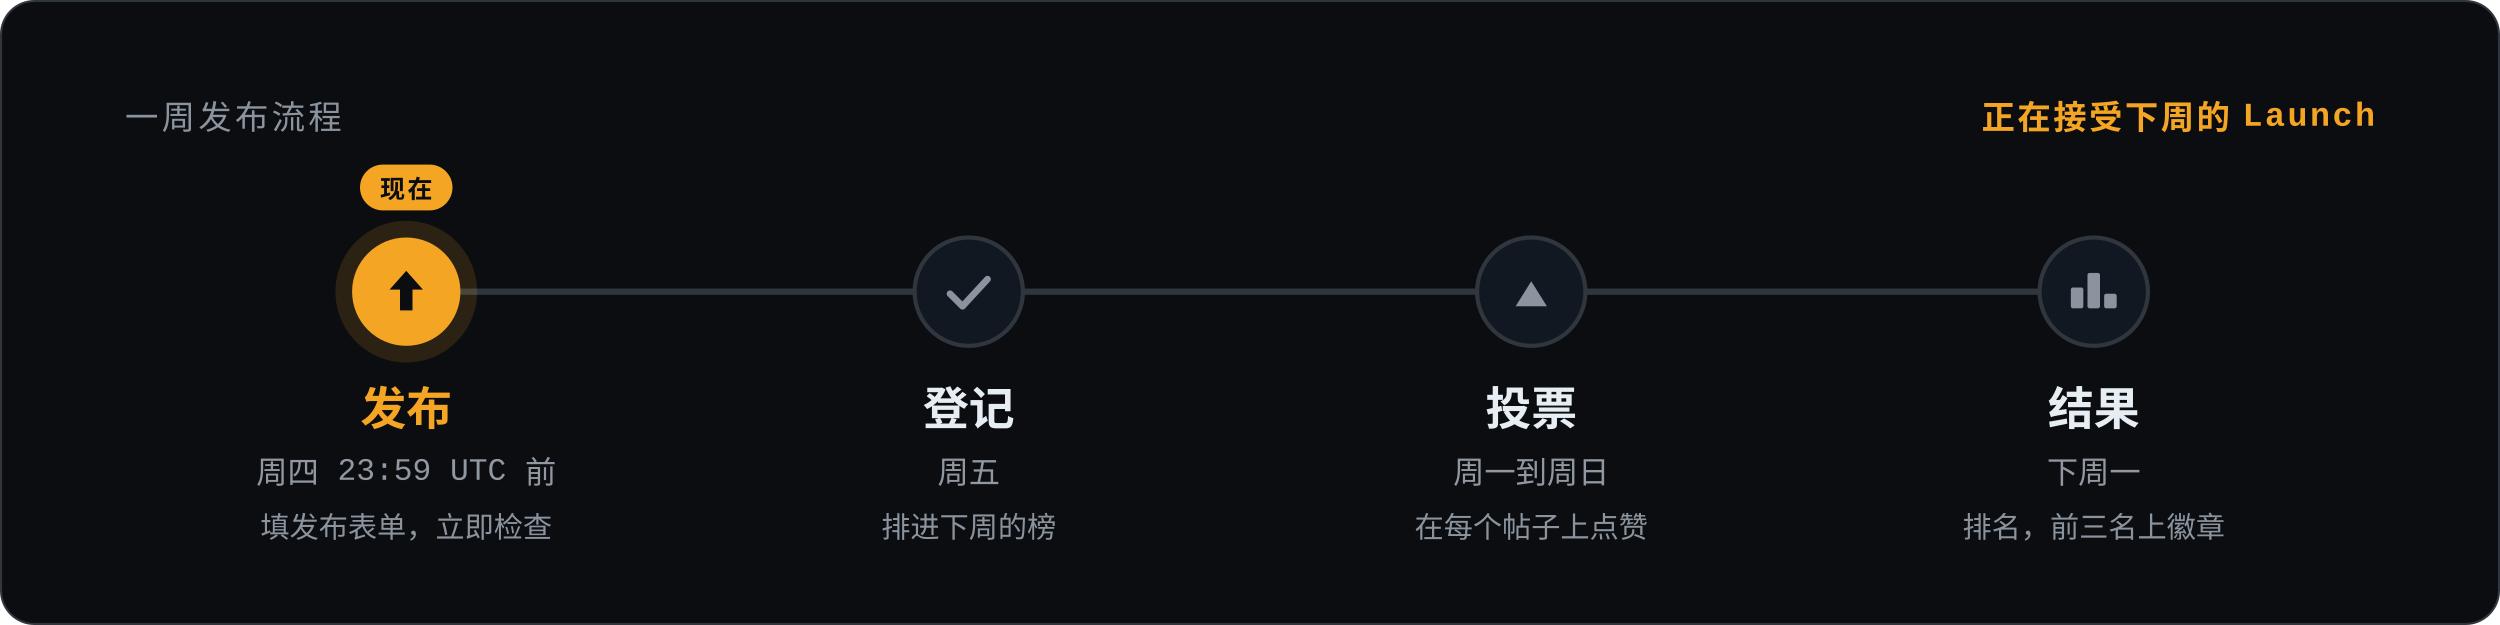
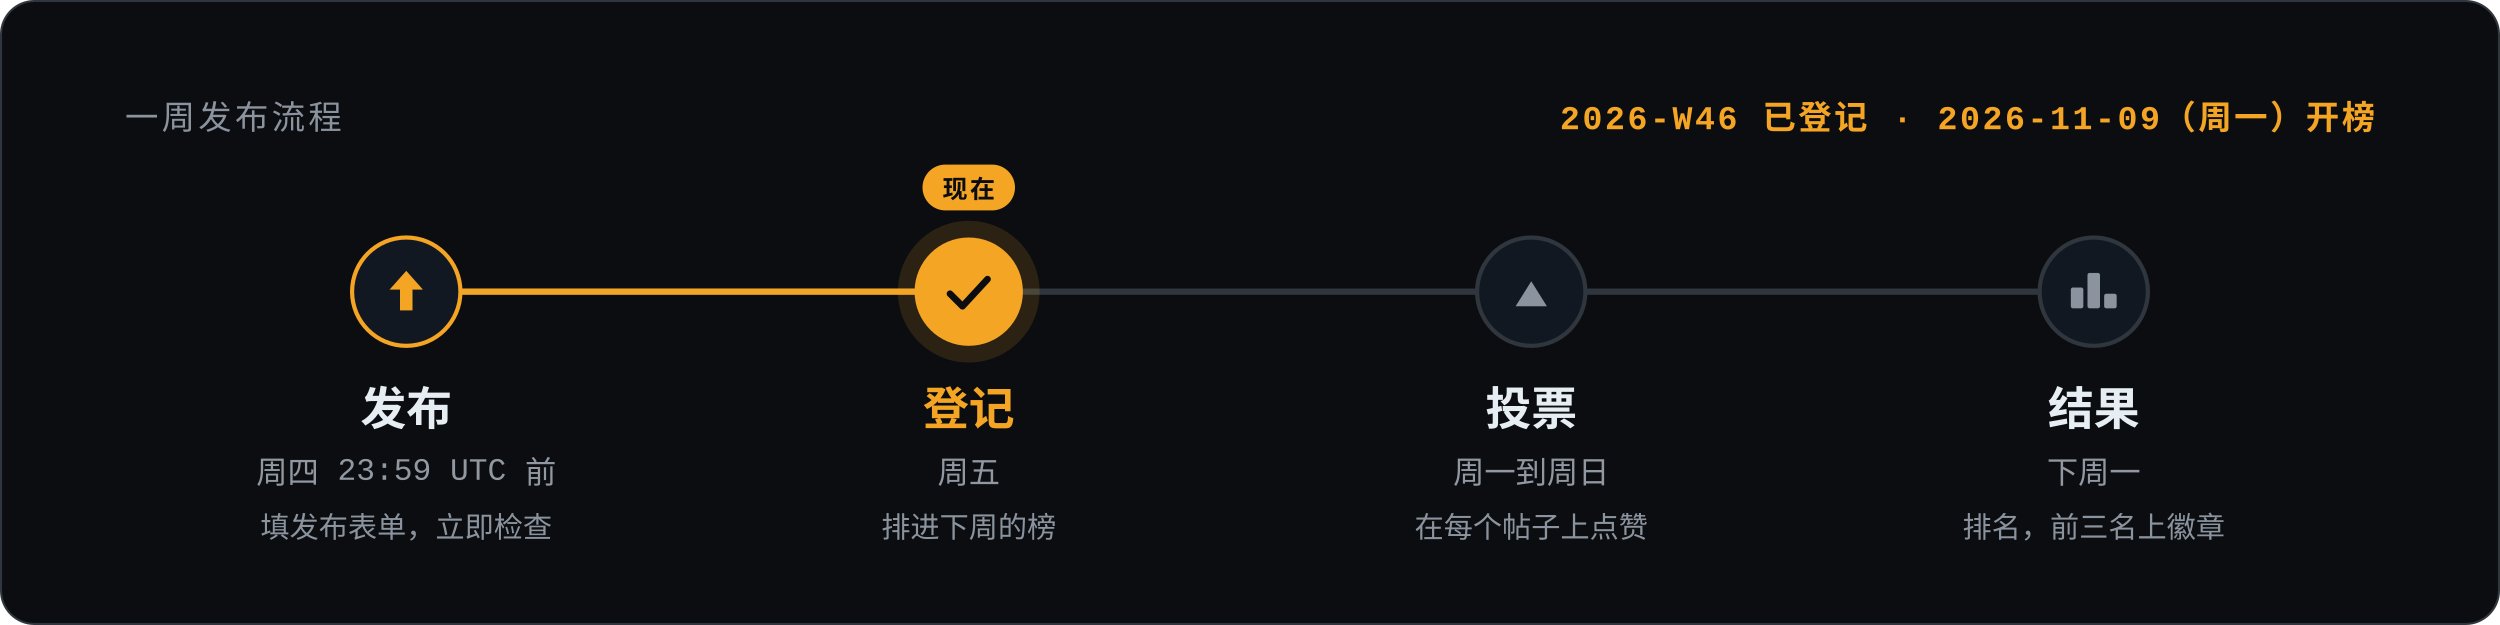
<svg xmlns="http://www.w3.org/2000/svg" width="1200" height="300" viewBox="0 0 1200 300" role="img" aria-labelledby="title description">
  <style>text{font-family:-apple-system,BlinkMacSystemFont,'Segoe UI','Noto Sans',Helvetica,Arial,'PingFang SC','Hiragino Sans GB','Microsoft YaHei','Noto Sans CJK SC',sans-serif;fill:#e6edf3}.mono{font-family:ui-monospace,SFMono-Regular,'SF Mono',Menlo,Consolas,'Liberation Mono',monospace}.muted{fill:#9198a1}.faint{fill:#8b949e}.accent{fill:#f5a524}.inv{fill:#0b0d10}</style>
  <rect x=".5" y=".5" width="1199" height="299" rx="16" fill="#0b0d10" stroke="#30363d" />
  <text x="60" y="62" font-size="16" class="mono faint" letter-spacing="1.6">一周发布流程</text>
-   <text x="1140" y="62" font-size="16" class="mono accent" font-weight="600" text-anchor="end" letter-spacing="1.2">正在接受下周的 Launch</text>
+   <text x="1140" y="62" font-size="16" class="mono accent" font-weight="600" text-anchor="end" letter-spacing="1.2">2026-W46 已登记 · 2026-11-09（周一）开榜</text>
  <path d="M195.0 140H1005.0" stroke="#30363d" stroke-width="3" stroke-linecap="round" />
-   <circle cx="195.0" cy="140" r="34" fill="#f5a524" fill-opacity=".14" />
-   <circle cx="195.0" cy="140" r="26" fill="#f5a524" />
-   <path d="M195.0 130l8 9h-5v10h-6v-10h-5z" fill="#0b0d10" />
-   <rect x="172.8" y="79" width="44.4" height="22" rx="11" fill="#f5a524" />
-   <text x="195.0" y="95" font-size="12" class="mono inv" font-weight="700" text-anchor="middle" letter-spacing="1.2">现在</text>
-   <text x="195.0" y="204" font-size="22" class="accent" font-weight="600" text-anchor="middle">发布</text>
+   <path d="M195.0 140H465.0" stroke="#f5a524" stroke-width="3" stroke-linecap="round" />
+   <circle cx="195.0" cy="140" r="26" fill="#121821" stroke="#f5a524" stroke-width="2" />
+   <path d="M195.0 130l8 9h-5v10h-6v-10h-5z" fill="#f5a524" />
+   <text x="195.0" y="204" font-size="22" font-weight="600" text-anchor="middle">发布</text>
  <text x="195.0" y="232" font-size="15" class="mono muted" text-anchor="middle">周四 23:59 UTC 前</text>
  <text x="195.0" y="258" font-size="14" class="faint" text-anchor="middle">填发布表单，立即检查</text>
-   <circle cx="465.0" cy="140" r="26" fill="#121821" stroke="#30363d" stroke-width="2" />
-   <path d="M456.0 141l6 6l12 -13" fill="none" stroke="#8b949e" stroke-width="3.2" stroke-linecap="round" stroke-linejoin="round" />
-   <text x="465.0" y="204" font-size="22" font-weight="600" text-anchor="middle">登记</text>
+   <circle cx="465.0" cy="140" r="34" fill="#f5a524" fill-opacity=".14" />
+   <circle cx="465.0" cy="140" r="26" fill="#f5a524" />
+   <path d="M456.0 141l6 6l12 -13" fill="none" stroke="#0b0d10" stroke-width="3.2" stroke-linecap="round" stroke-linejoin="round" />
+   <rect x="442.8" y="79" width="44.4" height="22" rx="11" fill="#f5a524" />
+   <text x="465.0" y="95" font-size="12" class="mono inv" font-weight="700" text-anchor="middle" letter-spacing="1.2">现在</text>
+   <text x="465.0" y="204" font-size="22" class="accent" font-weight="600" text-anchor="middle">登记</text>
  <text x="465.0" y="232" font-size="15" class="mono muted" text-anchor="middle">周五</text>
  <text x="465.0" y="258" font-size="14" class="faint" text-anchor="middle">排进下周的榜</text>
  <circle cx="735.0" cy="140" r="26" fill="#121821" stroke="#30363d" stroke-width="2" />
  <path d="M735.0 135.0l7.5 12.0h-15.0z" fill="#8b949e" />
  <text x="735.0" y="204" font-size="22" font-weight="600" text-anchor="middle">投票</text>
  <text x="735.0" y="232" font-size="15" class="mono muted" text-anchor="middle">周一到周日</text>
  <text x="735.0" y="258" font-size="14" class="faint" text-anchor="middle">在每个帖子上点赞</text>
  <circle cx="1005.0" cy="140" r="26" fill="#121821" stroke="#30363d" stroke-width="2" />
  <rect x="994.0" y="138" width="6" height="10" rx="1" fill="#8b949e" />
  <rect x="1002.0" y="131" width="6" height="17" rx="1" fill="#8b949e" />
  <rect x="1010.0" y="141" width="6" height="7" rx="1" fill="#8b949e" />
  <text x="1005.0" y="204" font-size="22" font-weight="600" text-anchor="middle">结果</text>
  <text x="1005.0" y="232" font-size="15" class="mono muted" text-anchor="middle">下周一</text>
  <text x="1005.0" y="258" font-size="14" class="faint" text-anchor="middle">排名，前三名上徽章</text>
</svg>
